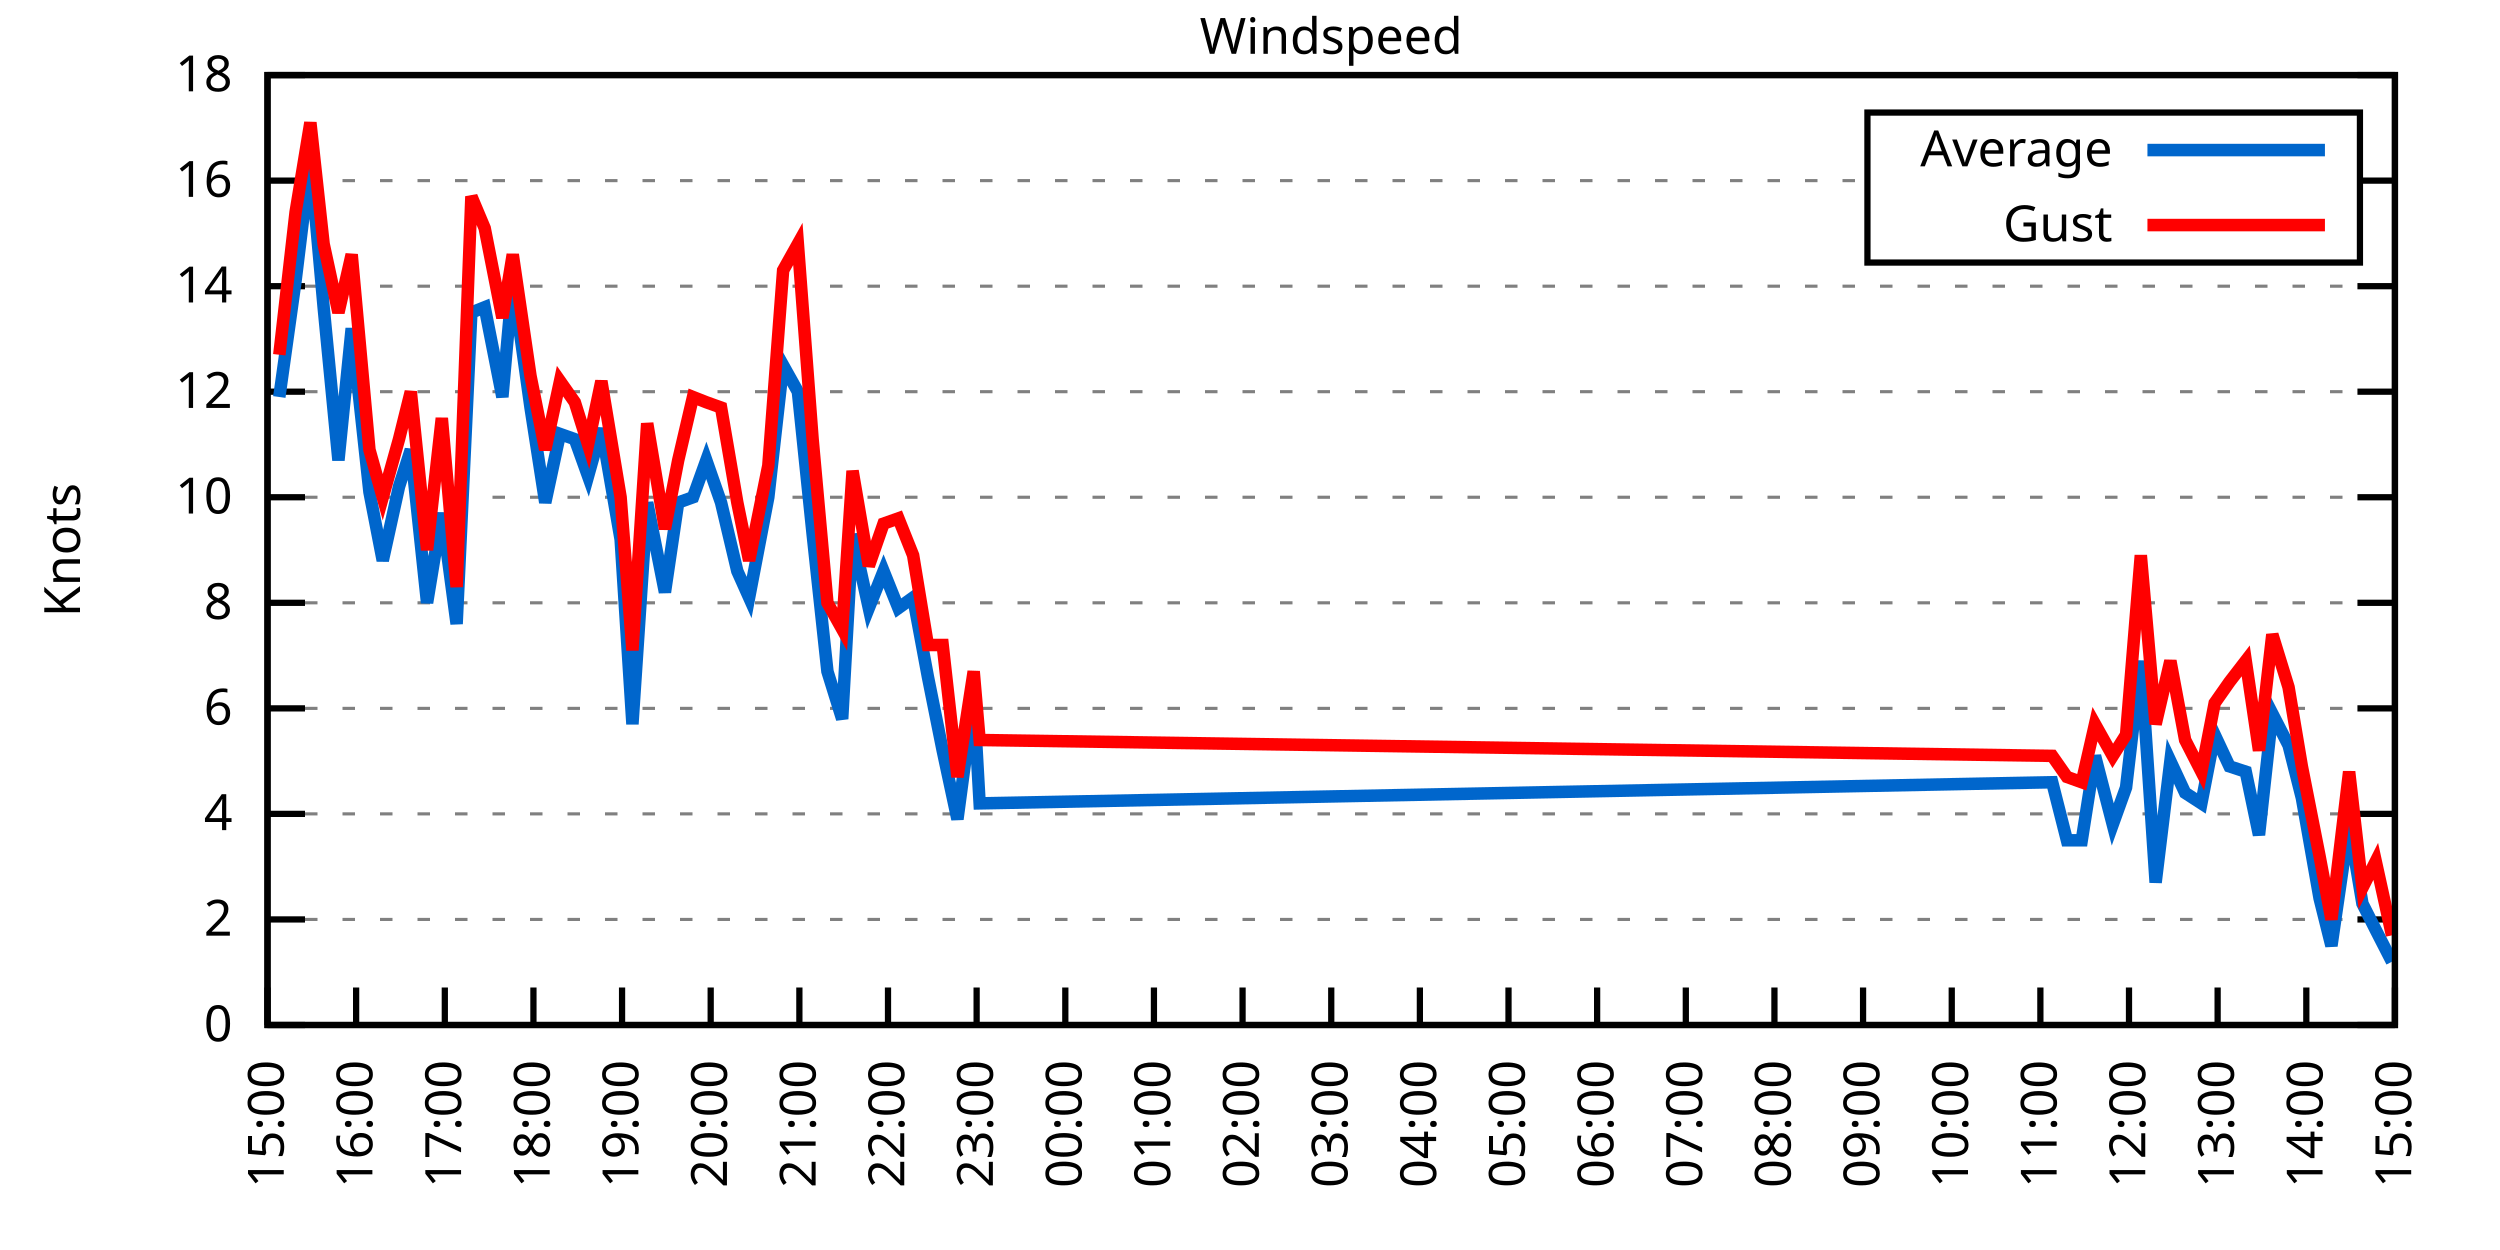
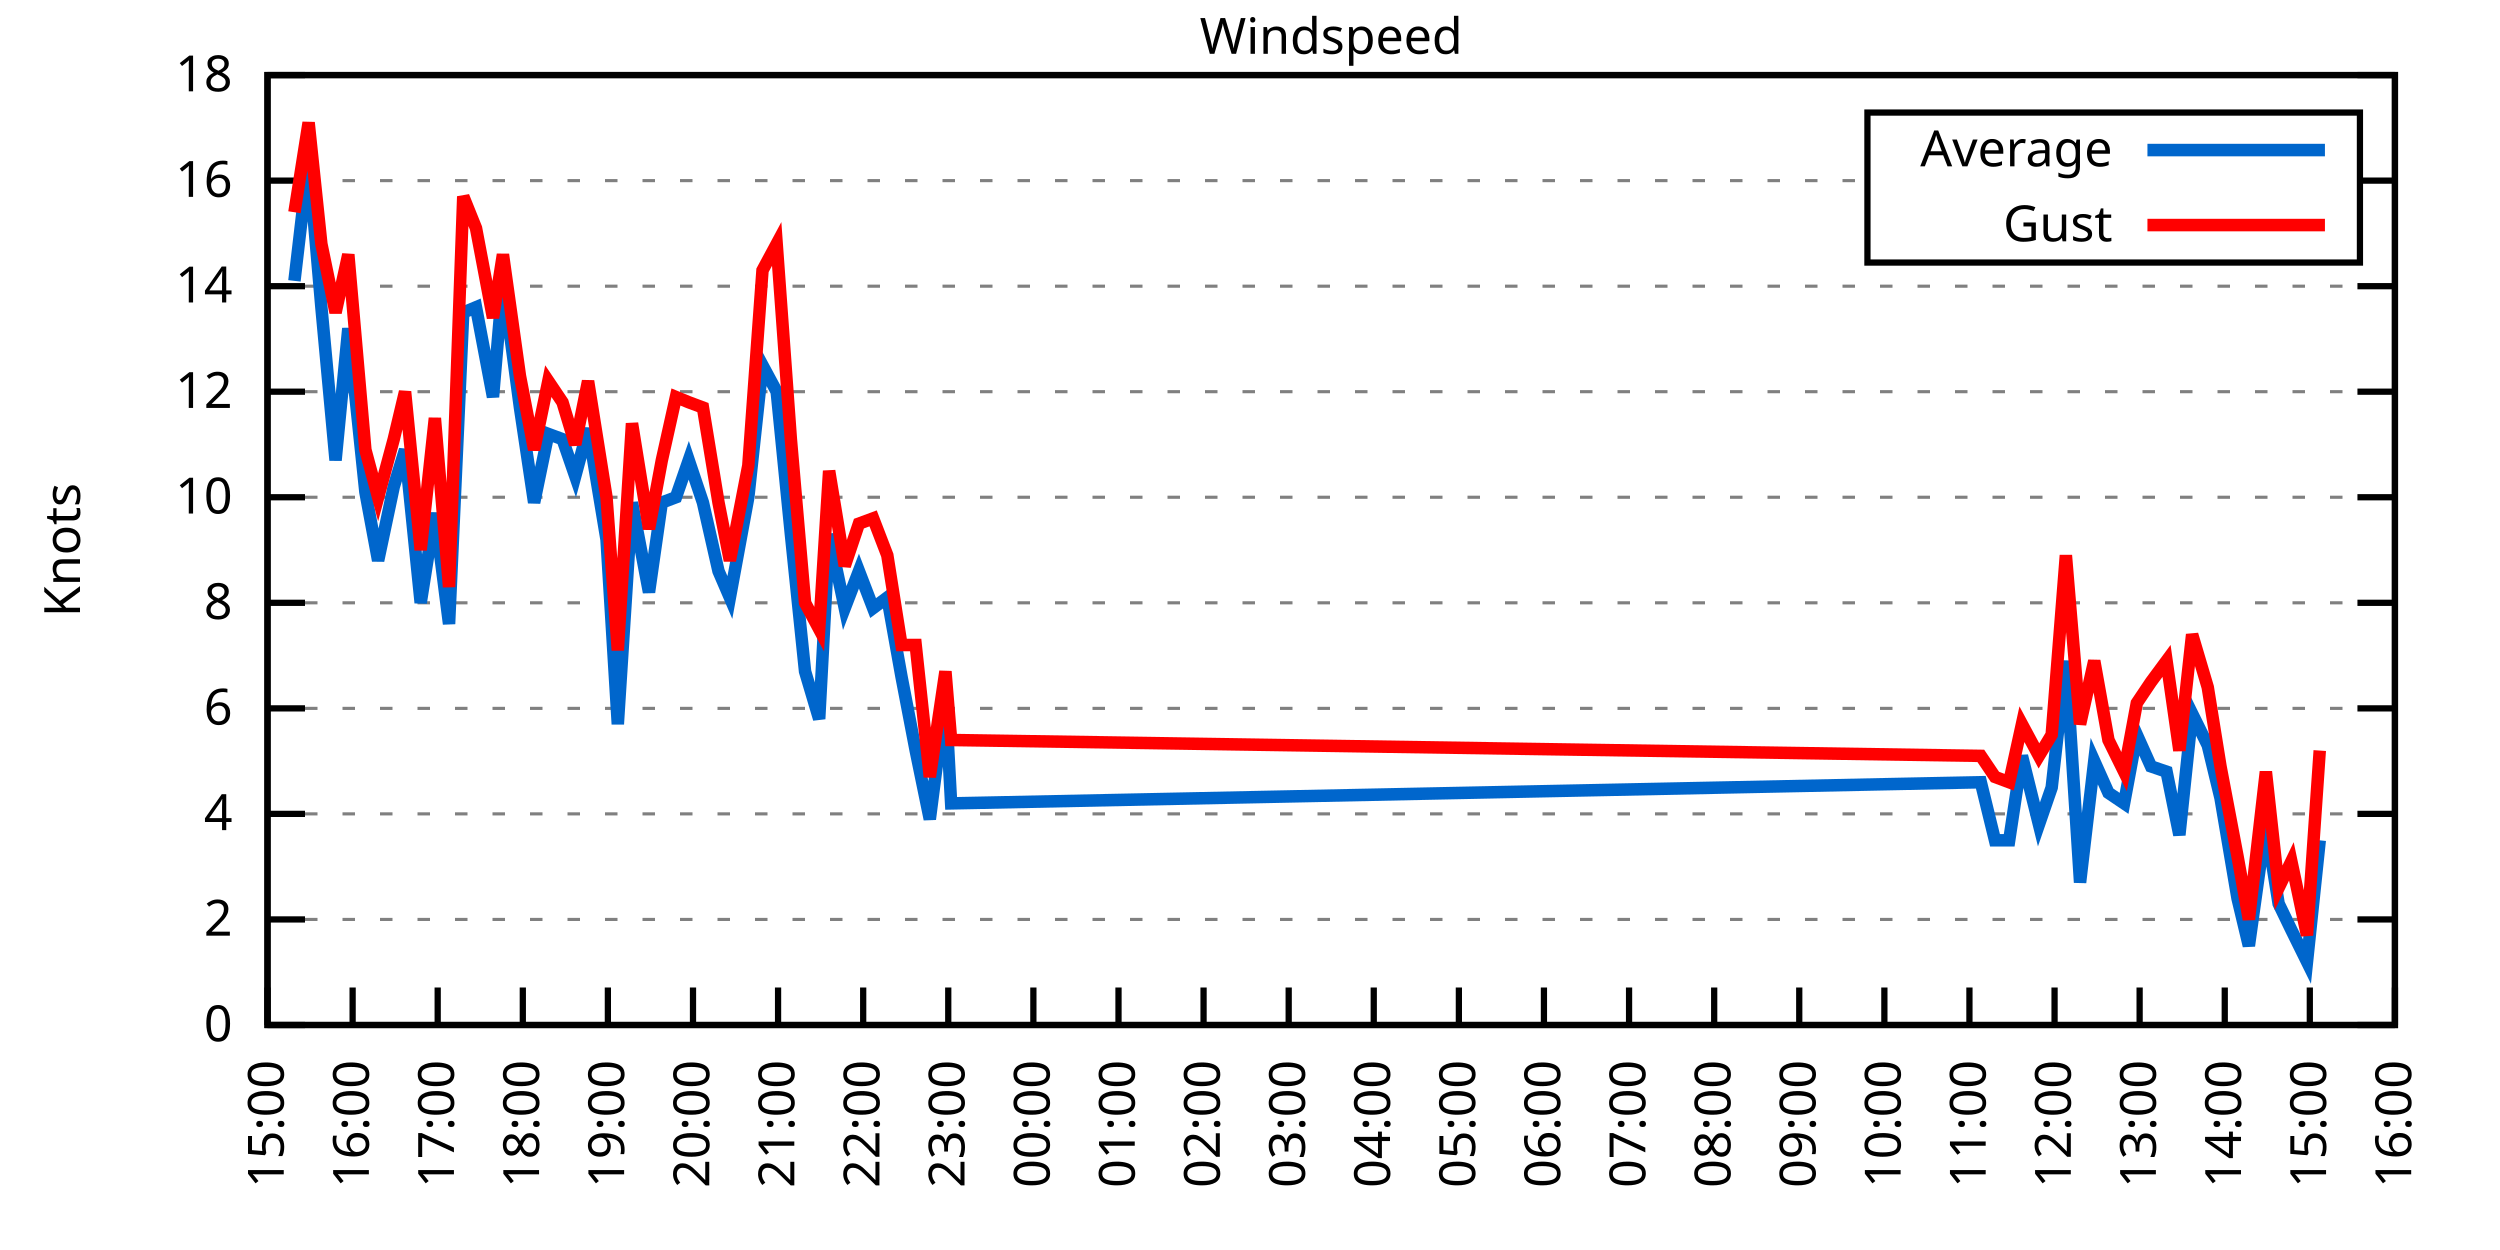
<svg xmlns="http://www.w3.org/2000/svg" xmlns:xlink="http://www.w3.org/1999/xlink" width="400" height="200" viewBox="0 0 400 200">
  <g id="gnuplot_canvas">
    <rect x="0" y="0" width="400" height="200" fill="none" />
    <defs>
      <circle id="gpDot" r="0.5" stroke-width="0.5" stroke="currentColor" />
      <path id="gpPt0" stroke-width="0.333" stroke="currentColor" d="M-1,0 h2 M0,-1 v2" />
      <path id="gpPt1" stroke-width="0.333" stroke="currentColor" d="M-1,-1 L1,1 M1,-1 L-1,1" />
      <path id="gpPt2" stroke-width="0.333" stroke="currentColor" d="M-1,0 L1,0 M0,-1 L0,1 M-1,-1 L1,1 M-1,1 L1,-1" />
      <rect id="gpPt3" stroke-width="0.333" stroke="currentColor" x="-1" y="-1" width="2" height="2" />
      <rect id="gpPt4" stroke-width="0.333" stroke="currentColor" fill="currentColor" x="-1" y="-1" width="2" height="2" />
      <circle id="gpPt5" stroke-width="0.333" stroke="currentColor" cx="0" cy="0" r="1" />
      <use xlink:href="#gpPt5" id="gpPt6" fill="currentColor" stroke="none" />
      <path id="gpPt7" stroke-width="0.333" stroke="currentColor" d="M0,-1.33 L-1.33,0.67 L1.33,0.67 z" />
      <use xlink:href="#gpPt7" id="gpPt8" fill="currentColor" stroke="none" />
      <use xlink:href="#gpPt7" id="gpPt9" stroke="currentColor" transform="rotate(180)" />
      <use xlink:href="#gpPt9" id="gpPt10" fill="currentColor" stroke="none" />
      <use xlink:href="#gpPt3" id="gpPt11" stroke="currentColor" transform="rotate(45)" />
      <use xlink:href="#gpPt11" id="gpPt12" fill="currentColor" stroke="none" />
      <path id="gpPt13" stroke-width="0.333" stroke="currentColor" d="M0,1.330 L1.265,0.411 L0.782,-1.067 L-0.782,-1.076 L-1.265,0.411 z" />
      <use xlink:href="#gpPt13" id="gpPt14" fill="currentColor" stroke="none" />
      <filter id="textbox" filterUnits="objectBoundingBox" x="0" y="0" height="1" width="1">
        <feFlood flood-color="white" flood-opacity="1" result="bgnd" />
        <feComposite in="SourceGraphic" in2="bgnd" operator="atop" />
      </filter>
      <filter id="greybox" filterUnits="objectBoundingBox" x="0" y="0" height="1" width="1">
        <feFlood flood-color="lightgrey" flood-opacity="1" result="grey" />
        <feComposite in="SourceGraphic" in2="grey" operator="atop" />
      </filter>
    </defs>
    <g fill="none" color="white" stroke="currentColor" stroke-width="1.00" stroke-linecap="butt" stroke-linejoin="miter">
</g>
    <g fill="none" color="black" stroke="currentColor" stroke-width="1.00" stroke-linecap="butt" stroke-linejoin="miter">
      <g stroke="none" shape-rendering="crispEdges">
        <polygon fill="rgb(255, 255, 255)" points="42.80,164.00 383.18,164.00 383.18,12.02 42.80,12.02 " />
      </g>
    </g>
    <g fill="none" color="black" stroke="currentColor" stroke-width="1.00" stroke-linecap="butt" stroke-linejoin="miter">
</g>
    <g fill="none" color="black" stroke="black" stroke-width="0.50" stroke-linecap="butt" stroke-linejoin="miter">
</g>
    <g fill="none" color="gray" stroke="currentColor" stroke-width="0.50" stroke-linecap="butt" stroke-linejoin="miter">
      <path stroke="gray" stroke-dasharray="2,4" class="gridline" d="M42.80,164.00 L383.19,164.00  " />
    </g>
    <g fill="none" color="gray" stroke="gray" stroke-width="1.00" stroke-linecap="butt" stroke-linejoin="miter">
</g>
    <g fill="none" color="black" stroke="currentColor" stroke-width="1.00" stroke-linecap="butt" stroke-linejoin="miter">
      <path stroke="black" d="M42.80,164.00 L48.80,164.00 M383.19,164.00 L377.19,164.00  " />
      <g transform="translate(37.20,166.60)" stroke="none" fill="black" font-family="Sans" font-size="8.00" text-anchor="end">
        <text>
          <tspan font-family="Sans"> 0</tspan>
        </text>
      </g>
    </g>
    <g fill="none" color="black" stroke="currentColor" stroke-width="1.00" stroke-linecap="butt" stroke-linejoin="miter">
</g>
    <g fill="none" color="black" stroke="black" stroke-width="0.50" stroke-linecap="butt" stroke-linejoin="miter">
</g>
    <g fill="none" color="gray" stroke="currentColor" stroke-width="0.50" stroke-linecap="butt" stroke-linejoin="miter">
      <path stroke="gray" stroke-dasharray="2,4" class="gridline" d="M42.80,147.11 L383.19,147.11  " />
    </g>
    <g fill="none" color="gray" stroke="gray" stroke-width="1.00" stroke-linecap="butt" stroke-linejoin="miter">
</g>
    <g fill="none" color="black" stroke="currentColor" stroke-width="1.00" stroke-linecap="butt" stroke-linejoin="miter">
      <path stroke="black" d="M42.80,147.11 L48.80,147.11 M383.19,147.11 L377.19,147.11  " />
      <g transform="translate(37.20,149.71)" stroke="none" fill="black" font-family="Sans" font-size="8.00" text-anchor="end">
        <text>
          <tspan font-family="Sans"> 2</tspan>
        </text>
      </g>
    </g>
    <g fill="none" color="black" stroke="currentColor" stroke-width="1.00" stroke-linecap="butt" stroke-linejoin="miter">
</g>
    <g fill="none" color="black" stroke="black" stroke-width="0.50" stroke-linecap="butt" stroke-linejoin="miter">
</g>
    <g fill="none" color="gray" stroke="currentColor" stroke-width="0.50" stroke-linecap="butt" stroke-linejoin="miter">
      <path stroke="gray" stroke-dasharray="2,4" class="gridline" d="M42.80,130.22 L383.19,130.22  " />
    </g>
    <g fill="none" color="gray" stroke="gray" stroke-width="1.00" stroke-linecap="butt" stroke-linejoin="miter">
</g>
    <g fill="none" color="black" stroke="currentColor" stroke-width="1.00" stroke-linecap="butt" stroke-linejoin="miter">
      <path stroke="black" d="M42.80,130.22 L48.80,130.22 M383.19,130.22 L377.19,130.22  " />
      <g transform="translate(37.20,132.82)" stroke="none" fill="black" font-family="Sans" font-size="8.00" text-anchor="end">
        <text>
          <tspan font-family="Sans"> 4</tspan>
        </text>
      </g>
    </g>
    <g fill="none" color="black" stroke="currentColor" stroke-width="1.00" stroke-linecap="butt" stroke-linejoin="miter">
</g>
    <g fill="none" color="black" stroke="black" stroke-width="0.50" stroke-linecap="butt" stroke-linejoin="miter">
</g>
    <g fill="none" color="gray" stroke="currentColor" stroke-width="0.50" stroke-linecap="butt" stroke-linejoin="miter">
      <path stroke="gray" stroke-dasharray="2,4" class="gridline" d="M42.80,113.34 L383.19,113.34  " />
    </g>
    <g fill="none" color="gray" stroke="gray" stroke-width="1.00" stroke-linecap="butt" stroke-linejoin="miter">
</g>
    <g fill="none" color="black" stroke="currentColor" stroke-width="1.00" stroke-linecap="butt" stroke-linejoin="miter">
      <path stroke="black" d="M42.80,113.34 L48.80,113.34 M383.19,113.34 L377.19,113.34  " />
      <g transform="translate(37.20,115.94)" stroke="none" fill="black" font-family="Sans" font-size="8.00" text-anchor="end">
        <text>
          <tspan font-family="Sans"> 6</tspan>
        </text>
      </g>
    </g>
    <g fill="none" color="black" stroke="currentColor" stroke-width="1.00" stroke-linecap="butt" stroke-linejoin="miter">
</g>
    <g fill="none" color="black" stroke="black" stroke-width="0.50" stroke-linecap="butt" stroke-linejoin="miter">
</g>
    <g fill="none" color="gray" stroke="currentColor" stroke-width="0.50" stroke-linecap="butt" stroke-linejoin="miter">
      <path stroke="gray" stroke-dasharray="2,4" class="gridline" d="M42.80,96.45 L383.19,96.45  " />
    </g>
    <g fill="none" color="gray" stroke="gray" stroke-width="1.00" stroke-linecap="butt" stroke-linejoin="miter">
</g>
    <g fill="none" color="black" stroke="currentColor" stroke-width="1.00" stroke-linecap="butt" stroke-linejoin="miter">
      <path stroke="black" d="M42.80,96.45 L48.80,96.45 M383.19,96.45 L377.19,96.45  " />
      <g transform="translate(37.20,99.05)" stroke="none" fill="black" font-family="Sans" font-size="8.00" text-anchor="end">
        <text>
          <tspan font-family="Sans"> 8</tspan>
        </text>
      </g>
    </g>
    <g fill="none" color="black" stroke="currentColor" stroke-width="1.00" stroke-linecap="butt" stroke-linejoin="miter">
</g>
    <g fill="none" color="black" stroke="black" stroke-width="0.50" stroke-linecap="butt" stroke-linejoin="miter">
</g>
    <g fill="none" color="gray" stroke="currentColor" stroke-width="0.50" stroke-linecap="butt" stroke-linejoin="miter">
      <path stroke="gray" stroke-dasharray="2,4" class="gridline" d="M42.80,79.56 L383.19,79.56  " />
    </g>
    <g fill="none" color="gray" stroke="gray" stroke-width="1.00" stroke-linecap="butt" stroke-linejoin="miter">
</g>
    <g fill="none" color="black" stroke="currentColor" stroke-width="1.00" stroke-linecap="butt" stroke-linejoin="miter">
      <path stroke="black" d="M42.80,79.56 L48.80,79.56 M383.19,79.56 L377.19,79.56  " />
      <g transform="translate(37.20,82.16)" stroke="none" fill="black" font-family="Sans" font-size="8.00" text-anchor="end">
        <text>
          <tspan font-family="Sans"> 10</tspan>
        </text>
      </g>
    </g>
    <g fill="none" color="black" stroke="currentColor" stroke-width="1.00" stroke-linecap="butt" stroke-linejoin="miter">
</g>
    <g fill="none" color="black" stroke="black" stroke-width="0.50" stroke-linecap="butt" stroke-linejoin="miter">
</g>
    <g fill="none" color="gray" stroke="currentColor" stroke-width="0.50" stroke-linecap="butt" stroke-linejoin="miter">
      <path stroke="gray" stroke-dasharray="2,4" class="gridline" d="M42.80,62.67 L383.19,62.67  " />
    </g>
    <g fill="none" color="gray" stroke="gray" stroke-width="1.00" stroke-linecap="butt" stroke-linejoin="miter">
</g>
    <g fill="none" color="black" stroke="currentColor" stroke-width="1.00" stroke-linecap="butt" stroke-linejoin="miter">
      <path stroke="black" d="M42.80,62.67 L48.80,62.67 M383.19,62.67 L377.19,62.67  " />
      <g transform="translate(37.20,65.27)" stroke="none" fill="black" font-family="Sans" font-size="8.00" text-anchor="end">
        <text>
          <tspan font-family="Sans"> 12</tspan>
        </text>
      </g>
    </g>
    <g fill="none" color="black" stroke="currentColor" stroke-width="1.00" stroke-linecap="butt" stroke-linejoin="miter">
</g>
    <g fill="none" color="black" stroke="black" stroke-width="0.50" stroke-linecap="butt" stroke-linejoin="miter">
</g>
    <g fill="none" color="gray" stroke="currentColor" stroke-width="0.50" stroke-linecap="butt" stroke-linejoin="miter">
      <path stroke="gray" stroke-dasharray="2,4" class="gridline" d="M42.80,45.79 L383.19,45.79  " />
    </g>
    <g fill="none" color="gray" stroke="gray" stroke-width="1.00" stroke-linecap="butt" stroke-linejoin="miter">
</g>
    <g fill="none" color="black" stroke="currentColor" stroke-width="1.00" stroke-linecap="butt" stroke-linejoin="miter">
      <path stroke="black" d="M42.80,45.79 L48.80,45.79 M383.19,45.79 L377.19,45.79  " />
      <g transform="translate(37.20,48.39)" stroke="none" fill="black" font-family="Sans" font-size="8.00" text-anchor="end">
        <text>
          <tspan font-family="Sans"> 14</tspan>
        </text>
      </g>
    </g>
    <g fill="none" color="black" stroke="currentColor" stroke-width="1.00" stroke-linecap="butt" stroke-linejoin="miter">
</g>
    <g fill="none" color="black" stroke="black" stroke-width="0.50" stroke-linecap="butt" stroke-linejoin="miter">
</g>
    <g fill="none" color="gray" stroke="currentColor" stroke-width="0.50" stroke-linecap="butt" stroke-linejoin="miter">
      <path stroke="gray" stroke-dasharray="2,4" class="gridline" d="M42.80,28.90 L298.79,28.90 M377.59,28.90 L383.19,28.90  " />
    </g>
    <g fill="none" color="gray" stroke="gray" stroke-width="1.00" stroke-linecap="butt" stroke-linejoin="miter">
</g>
    <g fill="none" color="black" stroke="currentColor" stroke-width="1.00" stroke-linecap="butt" stroke-linejoin="miter">
      <path stroke="black" d="M42.80,28.90 L48.80,28.90 M383.19,28.90 L377.19,28.90  " />
      <g transform="translate(37.20,31.50)" stroke="none" fill="black" font-family="Sans" font-size="8.00" text-anchor="end">
        <text>
          <tspan font-family="Sans"> 16</tspan>
        </text>
      </g>
    </g>
    <g fill="none" color="black" stroke="currentColor" stroke-width="1.00" stroke-linecap="butt" stroke-linejoin="miter">
</g>
    <g fill="none" color="black" stroke="black" stroke-width="0.50" stroke-linecap="butt" stroke-linejoin="miter">
</g>
    <g fill="none" color="gray" stroke="currentColor" stroke-width="0.50" stroke-linecap="butt" stroke-linejoin="miter">
      <path stroke="gray" stroke-dasharray="2,4" class="gridline" d="M42.80,12.01 L383.19,12.01  " />
    </g>
    <g fill="none" color="gray" stroke="gray" stroke-width="1.00" stroke-linecap="butt" stroke-linejoin="miter">
</g>
    <g fill="none" color="black" stroke="currentColor" stroke-width="1.00" stroke-linecap="butt" stroke-linejoin="miter">
      <path stroke="black" d="M42.80,12.01 L48.80,12.01 M383.19,12.01 L377.19,12.01  " />
      <g transform="translate(37.20,14.61)" stroke="none" fill="black" font-family="Sans" font-size="8.00" text-anchor="end">
        <text>
          <tspan font-family="Sans"> 18</tspan>
        </text>
      </g>
    </g>
    <g fill="none" color="black" stroke="currentColor" stroke-width="1.00" stroke-linecap="butt" stroke-linejoin="miter">
      <path stroke="black" d="M42.80,164.00 L42.80,158.00  " />
      <g transform="translate(45.40,169.60) rotate(270.00)" stroke="none" fill="black" font-family="Sans" font-size="8.00" text-anchor="end">
        <text>
          <tspan font-family="Sans">15:00</tspan>
        </text>
      </g>
    </g>
    <g fill="none" color="black" stroke="currentColor" stroke-width="1.00" stroke-linecap="butt" stroke-linejoin="miter">
-       <path stroke="black" d="M56.98,164.00 L56.98,158.00  " />
-       <g transform="translate(59.58,169.60) rotate(270.00)" stroke="none" fill="black" font-family="Sans" font-size="8.00" text-anchor="end">
+       <path stroke="black" d="M56.42,164.00 L56.42,158.00  " />
+       <g transform="translate(59.02,169.60) rotate(270.00)" stroke="none" fill="black" font-family="Sans" font-size="8.00" text-anchor="end">
        <text>
          <tspan font-family="Sans">16:00</tspan>
        </text>
      </g>
    </g>
    <g fill="none" color="black" stroke="currentColor" stroke-width="1.00" stroke-linecap="butt" stroke-linejoin="miter">
-       <path stroke="black" d="M71.17,164.00 L71.17,158.00  " />
-       <g transform="translate(73.77,169.60) rotate(270.00)" stroke="none" fill="black" font-family="Sans" font-size="8.00" text-anchor="end">
+       <path stroke="black" d="M70.03,164.00 L70.03,158.00  " />
+       <g transform="translate(72.63,169.60) rotate(270.00)" stroke="none" fill="black" font-family="Sans" font-size="8.00" text-anchor="end">
        <text>
          <tspan font-family="Sans">17:00</tspan>
        </text>
      </g>
    </g>
    <g fill="none" color="black" stroke="currentColor" stroke-width="1.00" stroke-linecap="butt" stroke-linejoin="miter">
-       <path stroke="black" d="M85.35,164.00 L85.35,158.00  " />
-       <g transform="translate(87.95,169.60) rotate(270.00)" stroke="none" fill="black" font-family="Sans" font-size="8.00" text-anchor="end">
+       <path stroke="black" d="M83.65,164.00 L83.65,158.00  " />
+       <g transform="translate(86.25,169.60) rotate(270.00)" stroke="none" fill="black" font-family="Sans" font-size="8.00" text-anchor="end">
        <text>
          <tspan font-family="Sans">18:00</tspan>
        </text>
      </g>
    </g>
    <g fill="none" color="black" stroke="currentColor" stroke-width="1.00" stroke-linecap="butt" stroke-linejoin="miter">
-       <path stroke="black" d="M99.53,164.00 L99.53,158.00  " />
-       <g transform="translate(102.13,169.60) rotate(270.00)" stroke="none" fill="black" font-family="Sans" font-size="8.00" text-anchor="end">
+       <path stroke="black" d="M97.26,164.00 L97.26,158.00  " />
+       <g transform="translate(99.86,169.60) rotate(270.00)" stroke="none" fill="black" font-family="Sans" font-size="8.00" text-anchor="end">
        <text>
          <tspan font-family="Sans">19:00</tspan>
        </text>
      </g>
    </g>
    <g fill="none" color="black" stroke="currentColor" stroke-width="1.00" stroke-linecap="butt" stroke-linejoin="miter">
-       <path stroke="black" d="M113.71,164.00 L113.71,158.00  " />
-       <g transform="translate(116.31,169.60) rotate(270.00)" stroke="none" fill="black" font-family="Sans" font-size="8.00" text-anchor="end">
+       <path stroke="black" d="M110.88,164.00 L110.88,158.00  " />
+       <g transform="translate(113.48,169.60) rotate(270.00)" stroke="none" fill="black" font-family="Sans" font-size="8.00" text-anchor="end">
        <text>
          <tspan font-family="Sans">20:00</tspan>
        </text>
      </g>
    </g>
    <g fill="none" color="black" stroke="currentColor" stroke-width="1.00" stroke-linecap="butt" stroke-linejoin="miter">
-       <path stroke="black" d="M127.90,164.00 L127.90,158.00  " />
-       <g transform="translate(130.50,169.60) rotate(270.00)" stroke="none" fill="black" font-family="Sans" font-size="8.00" text-anchor="end">
+       <path stroke="black" d="M124.49,164.00 L124.49,158.00  " />
+       <g transform="translate(127.09,169.60) rotate(270.00)" stroke="none" fill="black" font-family="Sans" font-size="8.00" text-anchor="end">
        <text>
          <tspan font-family="Sans">21:00</tspan>
        </text>
      </g>
    </g>
    <g fill="none" color="black" stroke="currentColor" stroke-width="1.00" stroke-linecap="butt" stroke-linejoin="miter">
-       <path stroke="black" d="M142.08,164.00 L142.08,158.00  " />
-       <g transform="translate(144.68,169.60) rotate(270.00)" stroke="none" fill="black" font-family="Sans" font-size="8.00" text-anchor="end">
+       <path stroke="black" d="M138.11,164.00 L138.11,158.00  " />
+       <g transform="translate(140.71,169.60) rotate(270.00)" stroke="none" fill="black" font-family="Sans" font-size="8.00" text-anchor="end">
        <text>
          <tspan font-family="Sans">22:00</tspan>
        </text>
      </g>
    </g>
    <g fill="none" color="black" stroke="currentColor" stroke-width="1.00" stroke-linecap="butt" stroke-linejoin="miter">
-       <path stroke="black" d="M156.26,164.00 L156.26,158.00  " />
-       <g transform="translate(158.86,169.60) rotate(270.00)" stroke="none" fill="black" font-family="Sans" font-size="8.00" text-anchor="end">
+       <path stroke="black" d="M151.72,164.00 L151.72,158.00  " />
+       <g transform="translate(154.32,169.60) rotate(270.00)" stroke="none" fill="black" font-family="Sans" font-size="8.00" text-anchor="end">
        <text>
          <tspan font-family="Sans">23:00</tspan>
        </text>
      </g>
    </g>
    <g fill="none" color="black" stroke="currentColor" stroke-width="1.00" stroke-linecap="butt" stroke-linejoin="miter">
-       <path stroke="black" d="M170.45,164.00 L170.45,158.00  " />
-       <g transform="translate(173.05,169.60) rotate(270.00)" stroke="none" fill="black" font-family="Sans" font-size="8.00" text-anchor="end">
+       <path stroke="black" d="M165.34,164.00 L165.34,158.00  " />
+       <g transform="translate(167.94,169.60) rotate(270.00)" stroke="none" fill="black" font-family="Sans" font-size="8.00" text-anchor="end">
        <text>
          <tspan font-family="Sans">00:00</tspan>
        </text>
      </g>
    </g>
    <g fill="none" color="black" stroke="currentColor" stroke-width="1.00" stroke-linecap="butt" stroke-linejoin="miter">
-       <path stroke="black" d="M184.63,164.00 L184.63,158.00  " />
-       <g transform="translate(187.23,169.60) rotate(270.00)" stroke="none" fill="black" font-family="Sans" font-size="8.00" text-anchor="end">
+       <path stroke="black" d="M178.96,164.00 L178.96,158.00  " />
+       <g transform="translate(181.56,169.60) rotate(270.00)" stroke="none" fill="black" font-family="Sans" font-size="8.00" text-anchor="end">
        <text>
          <tspan font-family="Sans">01:00</tspan>
        </text>
      </g>
    </g>
    <g fill="none" color="black" stroke="currentColor" stroke-width="1.00" stroke-linecap="butt" stroke-linejoin="miter">
-       <path stroke="black" d="M198.81,164.00 L198.81,158.00  " />
-       <g transform="translate(201.41,169.60) rotate(270.00)" stroke="none" fill="black" font-family="Sans" font-size="8.00" text-anchor="end">
+       <path stroke="black" d="M192.57,164.00 L192.57,158.00  " />
+       <g transform="translate(195.17,169.60) rotate(270.00)" stroke="none" fill="black" font-family="Sans" font-size="8.00" text-anchor="end">
        <text>
          <tspan font-family="Sans">02:00</tspan>
        </text>
      </g>
    </g>
    <g fill="none" color="black" stroke="currentColor" stroke-width="1.00" stroke-linecap="butt" stroke-linejoin="miter">
-       <path stroke="black" d="M213.00,164.00 L213.00,158.00  " />
-       <g transform="translate(215.60,169.60) rotate(270.00)" stroke="none" fill="black" font-family="Sans" font-size="8.00" text-anchor="end">
+       <path stroke="black" d="M206.19,164.00 L206.19,158.00  " />
+       <g transform="translate(208.79,169.60) rotate(270.00)" stroke="none" fill="black" font-family="Sans" font-size="8.00" text-anchor="end">
        <text>
          <tspan font-family="Sans">03:00</tspan>
        </text>
      </g>
    </g>
    <g fill="none" color="black" stroke="currentColor" stroke-width="1.00" stroke-linecap="butt" stroke-linejoin="miter">
-       <path stroke="black" d="M227.18,164.00 L227.18,158.00  " />
-       <g transform="translate(229.78,169.60) rotate(270.00)" stroke="none" fill="black" font-family="Sans" font-size="8.00" text-anchor="end">
+       <path stroke="black" d="M219.80,164.00 L219.80,158.00  " />
+       <g transform="translate(222.40,169.60) rotate(270.00)" stroke="none" fill="black" font-family="Sans" font-size="8.00" text-anchor="end">
        <text>
          <tspan font-family="Sans">04:00</tspan>
        </text>
      </g>
    </g>
    <g fill="none" color="black" stroke="currentColor" stroke-width="1.00" stroke-linecap="butt" stroke-linejoin="miter">
-       <path stroke="black" d="M241.36,164.00 L241.36,158.00  " />
-       <g transform="translate(243.96,169.60) rotate(270.00)" stroke="none" fill="black" font-family="Sans" font-size="8.00" text-anchor="end">
+       <path stroke="black" d="M233.42,164.00 L233.42,158.00  " />
+       <g transform="translate(236.02,169.60) rotate(270.00)" stroke="none" fill="black" font-family="Sans" font-size="8.00" text-anchor="end">
        <text>
          <tspan font-family="Sans">05:00</tspan>
        </text>
      </g>
    </g>
    <g fill="none" color="black" stroke="currentColor" stroke-width="1.00" stroke-linecap="butt" stroke-linejoin="miter">
-       <path stroke="black" d="M255.54,164.00 L255.54,158.00  " />
-       <g transform="translate(258.14,169.60) rotate(270.00)" stroke="none" fill="black" font-family="Sans" font-size="8.00" text-anchor="end">
+       <path stroke="black" d="M247.03,164.00 L247.03,158.00  " />
+       <g transform="translate(249.63,169.60) rotate(270.00)" stroke="none" fill="black" font-family="Sans" font-size="8.00" text-anchor="end">
        <text>
          <tspan font-family="Sans">06:00</tspan>
        </text>
      </g>
    </g>
    <g fill="none" color="black" stroke="currentColor" stroke-width="1.00" stroke-linecap="butt" stroke-linejoin="miter">
-       <path stroke="black" d="M269.73,164.00 L269.73,158.00  " />
-       <g transform="translate(272.33,169.60) rotate(270.00)" stroke="none" fill="black" font-family="Sans" font-size="8.00" text-anchor="end">
+       <path stroke="black" d="M260.65,164.00 L260.65,158.00  " />
+       <g transform="translate(263.25,169.60) rotate(270.00)" stroke="none" fill="black" font-family="Sans" font-size="8.00" text-anchor="end">
        <text>
          <tspan font-family="Sans">07:00</tspan>
        </text>
      </g>
    </g>
    <g fill="none" color="black" stroke="currentColor" stroke-width="1.00" stroke-linecap="butt" stroke-linejoin="miter">
-       <path stroke="black" d="M283.91,164.00 L283.91,158.00  " />
-       <g transform="translate(286.51,169.60) rotate(270.00)" stroke="none" fill="black" font-family="Sans" font-size="8.00" text-anchor="end">
+       <path stroke="black" d="M274.27,164.00 L274.27,158.00  " />
+       <g transform="translate(276.87,169.60) rotate(270.00)" stroke="none" fill="black" font-family="Sans" font-size="8.00" text-anchor="end">
        <text>
          <tspan font-family="Sans">08:00</tspan>
        </text>
      </g>
    </g>
    <g fill="none" color="black" stroke="currentColor" stroke-width="1.00" stroke-linecap="butt" stroke-linejoin="miter">
-       <path stroke="black" d="M298.09,164.00 L298.09,158.00  " />
-       <g transform="translate(300.69,169.60) rotate(270.00)" stroke="none" fill="black" font-family="Sans" font-size="8.00" text-anchor="end">
+       <path stroke="black" d="M287.88,164.00 L287.88,158.00  " />
+       <g transform="translate(290.48,169.60) rotate(270.00)" stroke="none" fill="black" font-family="Sans" font-size="8.00" text-anchor="end">
        <text>
          <tspan font-family="Sans">09:00</tspan>
        </text>
      </g>
    </g>
    <g fill="none" color="black" stroke="currentColor" stroke-width="1.00" stroke-linecap="butt" stroke-linejoin="miter">
-       <path stroke="black" d="M312.28,164.00 L312.28,158.00  " />
-       <g transform="translate(314.88,169.60) rotate(270.00)" stroke="none" fill="black" font-family="Sans" font-size="8.00" text-anchor="end">
+       <path stroke="black" d="M301.50,164.00 L301.50,158.00  " />
+       <g transform="translate(304.10,169.60) rotate(270.00)" stroke="none" fill="black" font-family="Sans" font-size="8.00" text-anchor="end">
        <text>
          <tspan font-family="Sans">10:00</tspan>
        </text>
      </g>
    </g>
    <g fill="none" color="black" stroke="currentColor" stroke-width="1.00" stroke-linecap="butt" stroke-linejoin="miter">
-       <path stroke="black" d="M326.46,164.00 L326.46,158.00  " />
-       <g transform="translate(329.06,169.60) rotate(270.00)" stroke="none" fill="black" font-family="Sans" font-size="8.00" text-anchor="end">
+       <path stroke="black" d="M315.11,164.00 L315.11,158.00  " />
+       <g transform="translate(317.71,169.60) rotate(270.00)" stroke="none" fill="black" font-family="Sans" font-size="8.00" text-anchor="end">
        <text>
          <tspan font-family="Sans">11:00</tspan>
        </text>
      </g>
    </g>
    <g fill="none" color="black" stroke="currentColor" stroke-width="1.00" stroke-linecap="butt" stroke-linejoin="miter">
-       <path stroke="black" d="M340.64,164.00 L340.64,158.00  " />
-       <g transform="translate(343.24,169.60) rotate(270.00)" stroke="none" fill="black" font-family="Sans" font-size="8.00" text-anchor="end">
+       <path stroke="black" d="M328.73,164.00 L328.73,158.00  " />
+       <g transform="translate(331.33,169.60) rotate(270.00)" stroke="none" fill="black" font-family="Sans" font-size="8.00" text-anchor="end">
        <text>
          <tspan font-family="Sans">12:00</tspan>
        </text>
      </g>
    </g>
    <g fill="none" color="black" stroke="currentColor" stroke-width="1.00" stroke-linecap="butt" stroke-linejoin="miter">
-       <path stroke="black" d="M354.82,164.00 L354.82,158.00  " />
-       <g transform="translate(357.42,169.60) rotate(270.00)" stroke="none" fill="black" font-family="Sans" font-size="8.00" text-anchor="end">
+       <path stroke="black" d="M342.34,164.00 L342.34,158.00  " />
+       <g transform="translate(344.94,169.60) rotate(270.00)" stroke="none" fill="black" font-family="Sans" font-size="8.00" text-anchor="end">
        <text>
          <tspan font-family="Sans">13:00</tspan>
        </text>
      </g>
    </g>
    <g fill="none" color="black" stroke="currentColor" stroke-width="1.00" stroke-linecap="butt" stroke-linejoin="miter">
-       <path stroke="black" d="M369.01,164.00 L369.01,158.00  " />
-       <g transform="translate(371.61,169.60) rotate(270.00)" stroke="none" fill="black" font-family="Sans" font-size="8.00" text-anchor="end">
+       <path stroke="black" d="M355.96,164.00 L355.96,158.00  " />
+       <g transform="translate(358.56,169.60) rotate(270.00)" stroke="none" fill="black" font-family="Sans" font-size="8.00" text-anchor="end">
        <text>
          <tspan font-family="Sans">14:00</tspan>
+         </text>
+       </g>
+     </g>
+     <g fill="none" color="black" stroke="currentColor" stroke-width="1.00" stroke-linecap="butt" stroke-linejoin="miter">
+       <path stroke="black" d="M369.57,164.00 L369.57,158.00  " />
+       <g transform="translate(372.17,169.60) rotate(270.00)" stroke="none" fill="black" font-family="Sans" font-size="8.00" text-anchor="end">
+         <text>
+           <tspan font-family="Sans">15:00</tspan>
        </text>
      </g>
    </g>
    <g fill="none" color="black" stroke="currentColor" stroke-width="1.00" stroke-linecap="butt" stroke-linejoin="miter">
      <path stroke="black" d="M383.19,164.00 L383.19,158.00  " />
      <g transform="translate(385.79,169.60) rotate(270.00)" stroke="none" fill="black" font-family="Sans" font-size="8.00" text-anchor="end">
        <text>
-           <tspan font-family="Sans">15:00</tspan>
+           <tspan font-family="Sans">16:00</tspan>
        </text>
      </g>
    </g>
    <g fill="none" color="black" stroke="currentColor" stroke-width="1.00" stroke-linecap="butt" stroke-linejoin="miter">
</g>
    <g fill="none" color="black" stroke="currentColor" stroke-width="1.00" stroke-linecap="butt" stroke-linejoin="miter">
      <path stroke="black" d="M42.80,12.01 L42.80,164.00 L383.19,164.00 L383.19,12.01 L42.80,12.01 Z  " />
    </g>
    <g fill="none" color="black" stroke="currentColor" stroke-width="1.00" stroke-linecap="butt" stroke-linejoin="miter">
</g>
    <g fill="none" color="black" stroke="currentColor" stroke-width="1.00" stroke-linecap="butt" stroke-linejoin="miter">
      <path stroke="black" d="M298.79,42.01 L298.79,18.01 L377.59,18.01 L377.59,42.01 L298.79,42.01 Z  " />
    </g>
    <g id="Windspeed_plot_1">
      <g fill="none" color="white" stroke="black" stroke-width="2.00" stroke-linecap="butt" stroke-linejoin="miter">
</g>
      <g fill="none" color="black" stroke="currentColor" stroke-width="2.00" stroke-linecap="butt" stroke-linejoin="miter">
        <g transform="translate(337.99,26.61)" stroke="none" fill="black" font-family="Sans" font-size="8.00" text-anchor="end">
          <text>
            <tspan font-family="Sans">Average</tspan>
          </text>
        </g>
      </g>
      <g fill="none" color="black" stroke="currentColor" stroke-width="2.00" stroke-linecap="butt" stroke-linejoin="miter">
-         <path stroke="rgb(  0, 102, 204)" d="M343.59,24.01 L371.99,24.01 M44.69,63.52 L47.29,44.94 L49.66,25.52 L51.78,49.16 L54.15,73.65 L56.27,52.54   L59.11,78.72 L61.24,89.69 L63.84,77.87 L65.73,71.96 L68.33,96.45 L70.69,82.09 L73.06,99.83 L75.42,50.01   L77.55,49.16 L80.38,63.52 L82.04,44.94 L84.88,65.21 L87.24,80.41 L89.60,69.43 L91.97,70.27 L94.09,76.18   L96.22,68.58 L99.30,86.32 L101.19,115.87 L103.55,80.41 L106.39,94.76 L108.51,80.41 L110.88,79.56 L113.01,73.65   L115.37,80.41 L117.97,91.38 L119.86,95.60 L122.93,79.56 L125.30,58.45 L127.66,62.67 L130.02,85.47 L132.39,107.43   L134.75,115.03 L136.41,85.47 L139.01,97.29 L141.37,91.38 L143.74,97.29 L146.10,95.60 L148.46,108.27 L150.83,120.09   L153.19,131.07 L155.79,111.65 L156.74,128.54 L328.35,125.16 L330.71,134.45 L333.08,134.45 L335.20,120.94 L338.04,131.91   L340.17,126.00 L342.53,105.74 L344.90,141.20 L347.26,121.78 L349.62,126.85 L352.22,128.54 L354.35,117.56 L356.72,122.62   L359.32,123.47 L361.44,133.60 L363.57,114.18 L366.17,119.25 L368.30,127.69 L371.13,143.73 L373.03,151.33 L375.86,131.91   L377.99,144.58 L380.12,148.80 L382.72,153.87  " />
+         <path stroke="rgb(  0, 102, 204)" d="M343.59,24.01 L371.99,24.01 M47.11,44.94 L49.38,25.52 L51.42,49.16 L53.69,73.65 L55.73,52.54 L58.46,78.72   L60.50,89.69 L63.00,77.87 L64.81,71.96 L67.31,96.45 L69.58,82.09 L71.85,99.83 L74.12,50.01 L76.16,49.16   L78.88,63.52 L80.47,44.94 L83.19,65.21 L85.46,80.41 L87.73,69.43 L90.00,70.27 L92.04,76.18 L94.09,68.58   L97.04,86.32 L98.85,115.87 L101.12,80.41 L103.84,94.76 L105.89,80.41 L108.15,79.56 L110.20,73.65 L112.47,80.41   L114.96,91.38 L116.78,95.60 L119.73,79.56 L122.00,58.45 L124.27,62.67 L126.54,85.47 L128.81,107.43 L131.07,115.03   L132.66,85.47 L135.16,97.29 L137.43,91.38 L139.70,97.29 L141.97,95.60 L144.24,108.27 L146.51,120.09 L148.77,131.07   L151.27,111.65 L152.18,128.54 L316.93,125.16 L319.20,134.45 L321.47,134.45 L323.51,120.94 L326.23,131.91 L328.27,126.00   L330.54,105.74 L332.81,141.20 L335.08,121.78 L337.35,126.85 L339.85,128.54 L341.89,117.56 L344.16,122.62 L346.65,123.47   L348.70,133.60 L350.74,114.18 L353.24,119.25 L355.28,127.69 L358.00,143.73 L359.82,151.33 L362.54,131.91 L364.58,144.58   L366.62,148.80 L369.12,153.87 L371.16,134.45  " />
      </g>
    </g>
    <g id="Windspeed_plot_2">
      <g fill="none" color="black" stroke="currentColor" stroke-width="2.00" stroke-linecap="butt" stroke-linejoin="miter">
        <g transform="translate(337.99,38.61)" stroke="none" fill="black" font-family="Sans" font-size="8.00" text-anchor="end">
          <text>
            <tspan font-family="Sans">Gust</tspan>
          </text>
        </g>
      </g>
      <g fill="none" color="black" stroke="currentColor" stroke-width="2.00" stroke-linecap="butt" stroke-linejoin="miter">
-         <path stroke="rgb(255,   0,   0)" d="M343.59,36.01 L371.99,36.01 M44.69,56.76 L47.29,33.96 L49.66,19.61 L51.78,39.03 L54.15,50.01 L56.27,40.72   L59.11,71.96 L61.24,79.56 L63.84,70.27 L65.73,62.67 L68.33,88.00 L70.69,66.90 L73.06,93.92 L75.42,31.43   L77.55,36.50 L80.38,50.85 L82.04,40.72 L84.88,60.14 L87.24,71.96 L89.60,60.98 L91.97,64.36 L94.09,71.12   L96.22,60.98 L99.30,79.56 L101.19,104.05 L103.55,67.74 L106.39,84.63 L108.51,73.65 L110.88,63.52 L113.01,64.36   L115.37,65.21 L117.97,80.41 L119.86,89.69 L122.93,74.49 L125.30,43.25 L127.66,39.03 L130.02,70.27 L132.39,96.45   L134.75,100.67 L136.41,75.34 L139.01,90.54 L141.37,83.78 L143.74,82.94 L146.10,88.85 L148.46,103.20 L150.83,103.20   L153.19,124.31 L155.79,107.43 L156.74,118.40 L328.35,120.94 L330.71,124.31 L333.08,125.16 L335.20,115.87 L338.04,120.94   L340.17,117.56 L342.53,88.85 L344.90,115.87 L347.26,105.74 L349.62,118.40 L352.22,123.47 L354.35,112.49 L356.72,109.11   L359.32,105.74 L361.44,120.09 L363.57,101.52 L366.17,109.96 L368.30,122.62 L371.13,136.98 L373.03,147.11 L375.86,123.47   L377.99,142.05 L380.12,137.82 L382.72,149.65  " />
+         <path stroke="rgb(255,   0,   0)" d="M343.59,36.01 L371.99,36.01 M47.11,33.96 L49.38,19.61 L51.42,39.03 L53.69,50.01 L55.73,40.72 L58.46,71.96   L60.50,79.56 L63.00,70.27 L64.81,62.67 L67.31,88.00 L69.58,66.90 L71.85,93.92 L74.12,31.43 L76.16,36.50   L78.88,50.85 L80.47,40.72 L83.19,60.14 L85.46,71.96 L87.73,60.98 L90.00,64.36 L92.04,71.12 L94.09,60.98   L97.04,79.56 L98.85,104.05 L101.12,67.74 L103.84,84.63 L105.89,73.65 L108.15,63.52 L110.20,64.36 L112.47,65.21   L114.96,80.41 L116.78,89.69 L119.73,74.49 L122.00,43.25 L124.27,39.03 L126.54,70.27 L128.81,96.45 L131.07,100.67   L132.66,75.34 L135.16,90.54 L137.43,83.78 L139.70,82.94 L141.97,88.85 L144.24,103.20 L146.51,103.20 L148.77,124.31   L151.27,107.43 L152.18,118.40 L316.93,120.94 L319.20,124.31 L321.47,125.16 L323.51,115.87 L326.23,120.94 L328.27,117.56   L330.54,88.85 L332.81,115.87 L335.08,105.74 L337.35,118.40 L339.85,123.47 L341.89,112.49 L344.16,109.11 L346.65,105.74   L348.70,120.09 L350.74,101.52 L353.24,109.96 L355.28,122.62 L358.00,136.98 L359.82,147.11 L362.54,123.47 L364.58,142.05   L366.62,137.82 L369.12,149.65 L371.16,120.09  " />
      </g>
    </g>
    <g fill="none" color="black" stroke="currentColor" stroke-width="2.00" stroke-linecap="butt" stroke-linejoin="miter">
</g>
    <g fill="none" color="black" stroke="black" stroke-width="1.00" stroke-linecap="butt" stroke-linejoin="miter">
</g>
    <g fill="none" color="black" stroke="currentColor" stroke-width="1.00" stroke-linecap="butt" stroke-linejoin="miter">
      <path stroke="black" d="M42.80,12.01 L42.80,164.00 L383.19,164.00 L383.19,12.01 L42.80,12.01 Z  " />
      <g transform="translate(12.80,88.01) rotate(270.00)" stroke="none" fill="black" font-family="Sans" font-size="8.00" text-anchor="middle">
        <text>
          <tspan font-family="Sans">Knots</tspan>
        </text>
      </g>
    </g>
    <g fill="none" color="black" stroke="currentColor" stroke-width="1.00" stroke-linecap="butt" stroke-linejoin="miter">
</g>
    <g fill="none" color="black" stroke="currentColor" stroke-width="1.00" stroke-linecap="butt" stroke-linejoin="miter">
      <g transform="translate(212.99,8.61)" stroke="none" fill="black" font-family="Sans" font-size="8.00" text-anchor="middle">
        <text>
          <tspan font-family="Sans">Windspeed</tspan>
        </text>
      </g>
    </g>
    <g fill="none" color="black" stroke="currentColor" stroke-width="1.00" stroke-linecap="butt" stroke-linejoin="miter">
</g>
  </g>
</svg>
